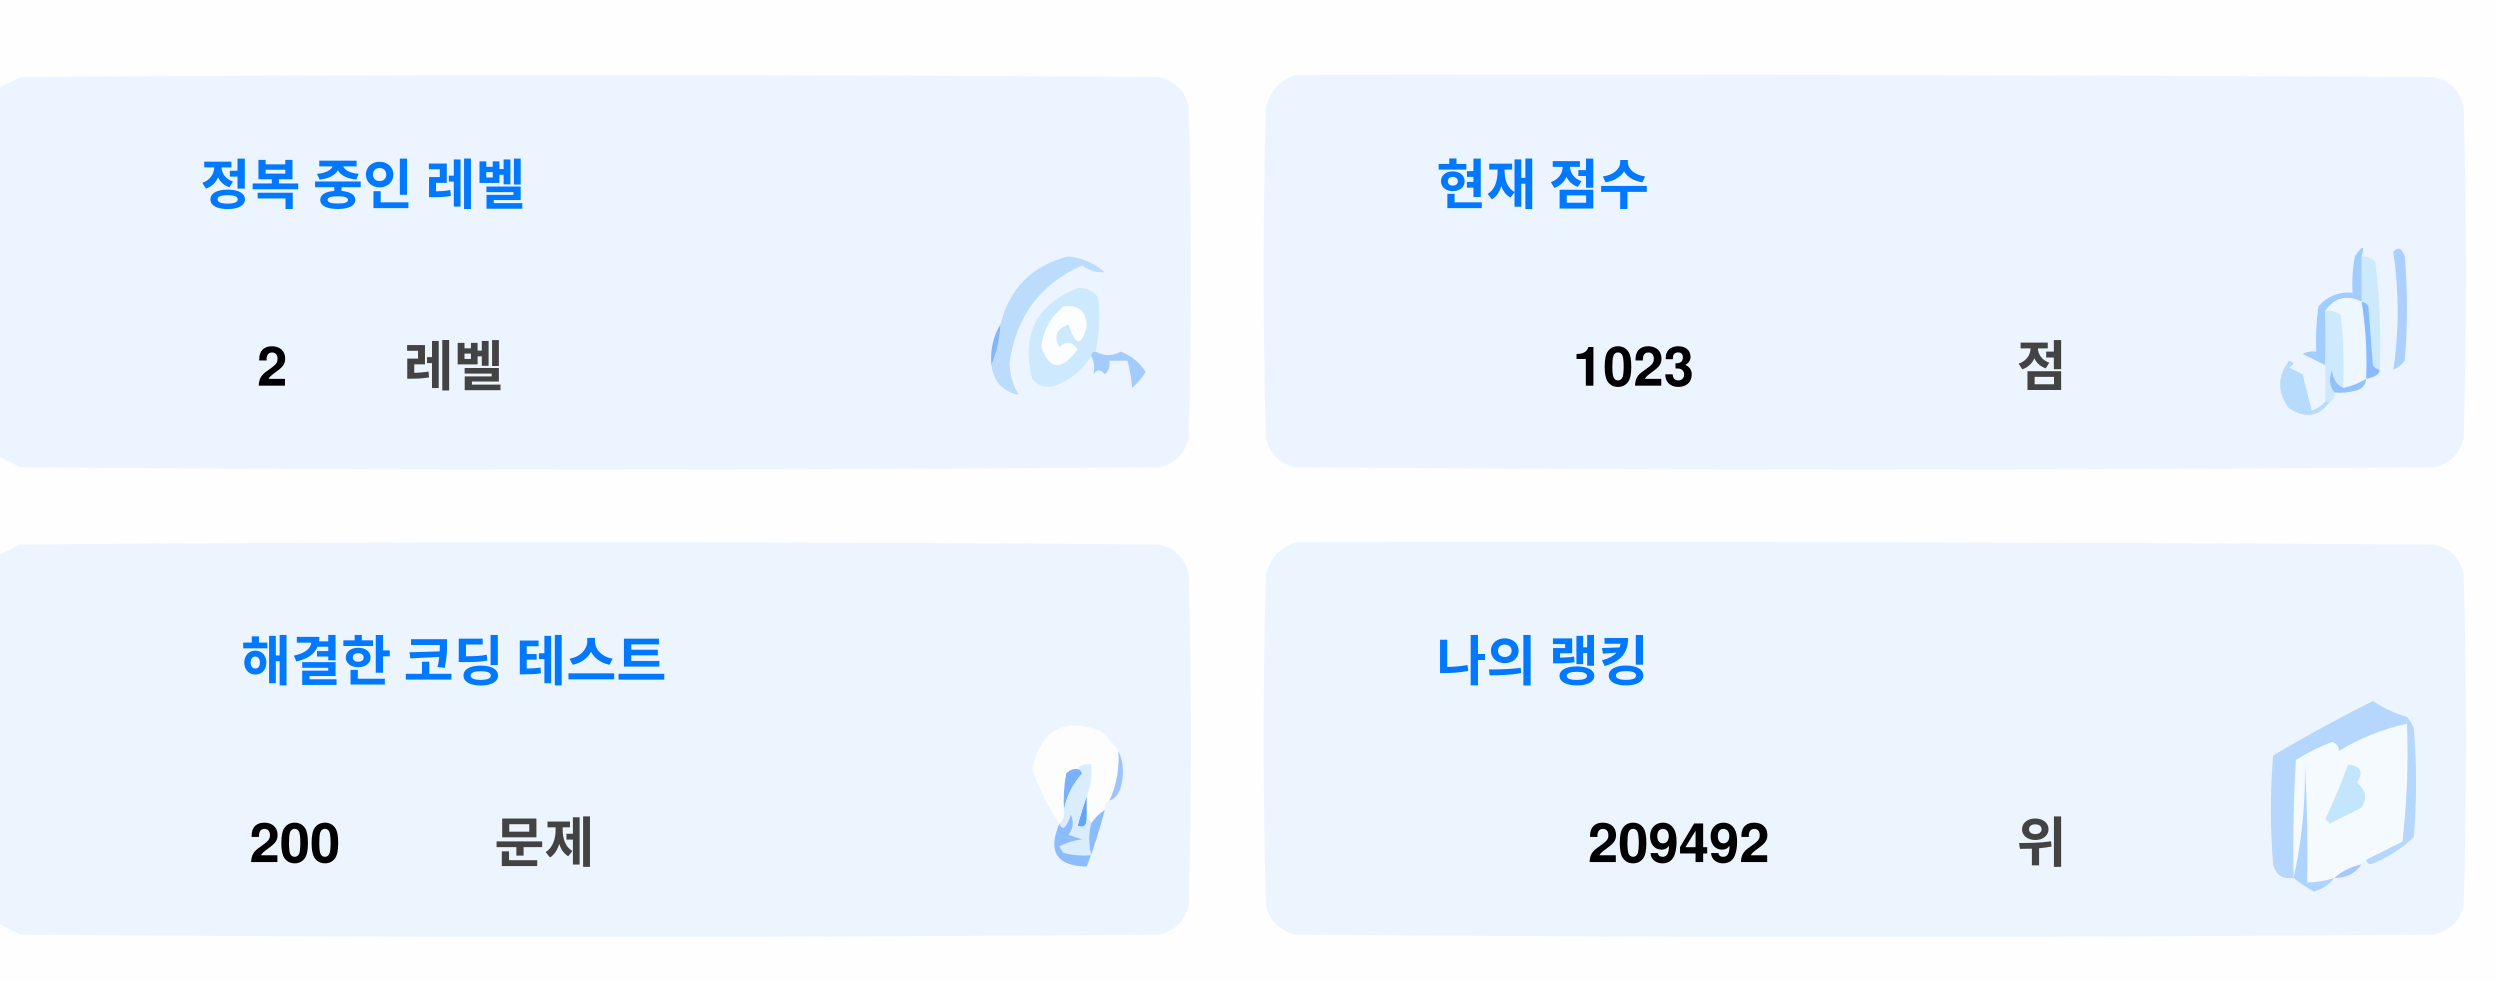
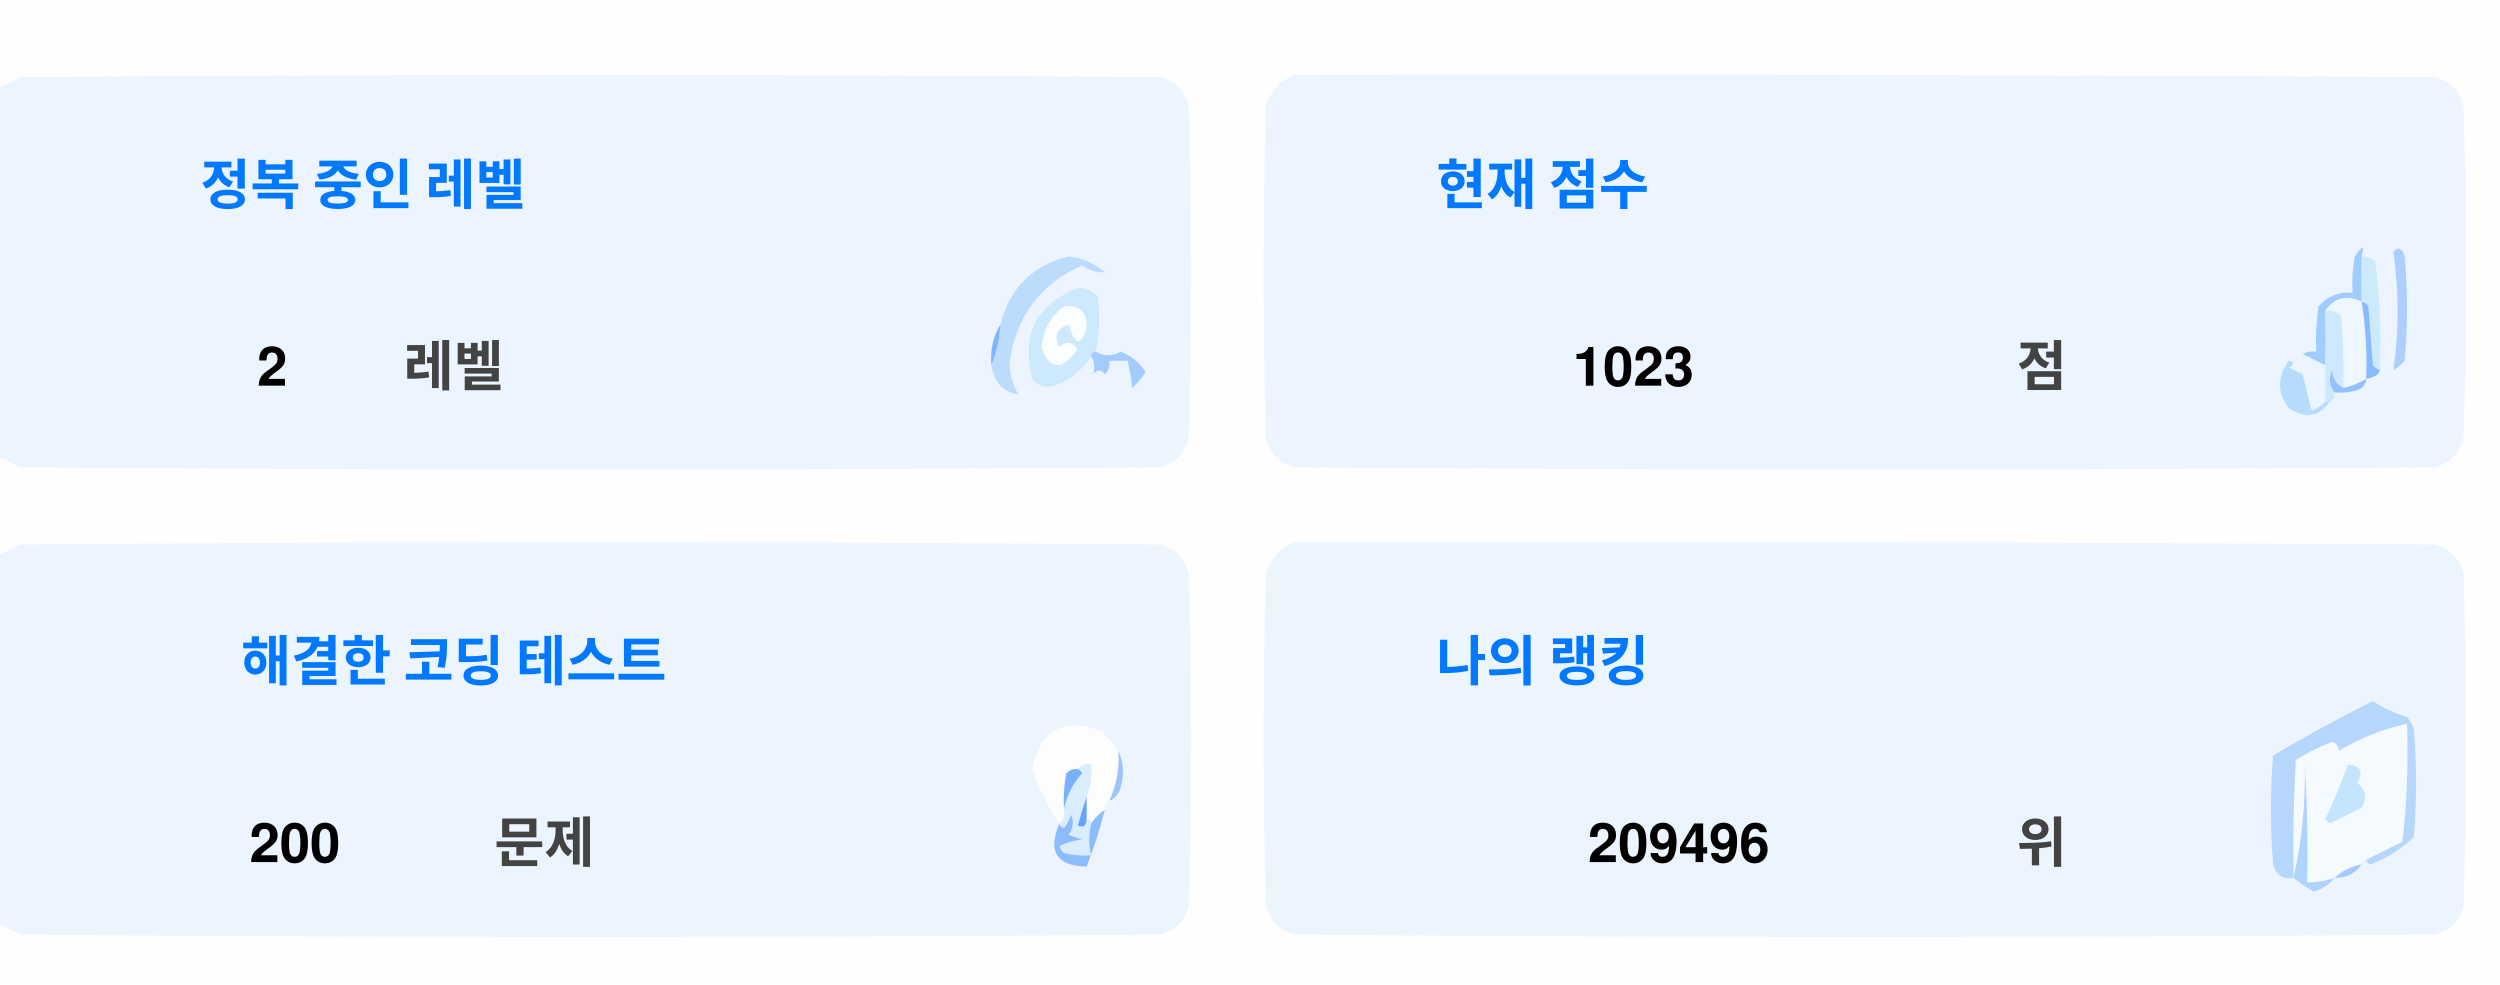
<svg xmlns="http://www.w3.org/2000/svg" version="1.1" width="551px" height="217px" style="shape-rendering:geometricPrecision; text-rendering:geometricPrecision; image-rendering:optimizeQuality; fill-rule:evenodd; clip-rule:evenodd">
  <style>.title {fill: #434343;font-size: 1rem;line-height: 1.5rem;font-weight: bold;font-family: -apple-system, BlinkMacSystemFont, Segoe UI, Helvetica, Arial, sans-serif, Apple Color Emoji, Segoe UI Emoji;}.desc {fill: #434343;font-size: 2.5rem;font-weight: bold;line-height: 1.5rem;font-family: -apple-system, BlinkMacSystemFont, Segoe UI, Helvetica, Arial, sans-serif, Apple Color Emoji, Segoe UI Emoji;}.desc-2 {fill: #434343;font-size: 1rem;font-weight: bold;line-height: 1.5rem;font-family: -apple-system, BlinkMacSystemFont, Segoe UI, Helvetica, Arial, sans-serif, Apple Color Emoji, Segoe UI Emoji;}.text, .desc {animation: twinkling 4s ease-in-out infinite;}@keyframes twinkling {40% { opacity: 1; }50% { opacity: 0.5; }60% { opacity: 1; }70% { opacity: 0.5; }80% { opacity: 1; }}</style>
  <g>
    <path style="opacity:1" fill="#fefefe" d="M -0.5,-0.5 C 183.167,-0.5 366.833,-0.5 550.5,-0.5C 550.5,71.833 550.5,144.167 550.5,216.5C 366.833,216.5 183.167,216.5 -0.5,216.5C -0.5,212.167 -0.5,207.833 -0.5,203.5C 1.14,204.32 2.807,205.153 4.5,206C 88.167,206.667 171.833,206.667 255.5,206C 259,205.167 261.167,203 262,199.5C 262.667,175.167 262.667,150.833 262,126.5C 261.167,123 259,120.833 255.5,120C 171.833,119.333 88.167,119.333 4.5,120C 2.807,120.847 1.14,121.68 -0.5,122.5C -0.5,115.167 -0.5,107.833 -0.5,100.5C 1.14,101.32 2.807,102.153 4.5,103C 88.167,103.667 171.833,103.667 255.5,103C 259,102.167 261.167,100 262,96.5C 262.667,72.167 262.667,47.833 262,23.5C 261.167,20 259,17.833 255.5,17C 171.833,16.333 88.167,16.333 4.5,17C 2.807,17.847 1.14,18.68 -0.5,19.5C -0.5,12.833 -0.5,6.167 -0.5,-0.5 Z" />
  </g>
  <g>
    <path style="opacity:1" fill="#ecf5ff" d="M -0.5,100.5 C -0.5,73.5 -0.5,46.5 -0.5,19.5C 1.14,18.68 2.807,17.847 4.5,17C 88.167,16.333 171.833,16.333 255.5,17C 259,17.833 261.167,20 262,23.5C 262.667,47.833 262.667,72.167 262,96.5C 261.167,100 259,102.167 255.5,103C 171.833,103.667 88.167,103.667 4.5,103C 2.807,102.153 1.14,101.32 -0.5,100.5 Z" />
  </g>
  <g>
    <path style="opacity:1" fill="#ecf5ff" d="M 285.5,16.5 C 369.167,16.333 452.834,16.5 536.5,17C 540,17.833 542.167,20 543,23.5C 543.667,47.833 543.667,72.167 543,96.5C 542.167,100 540,102.167 536.5,103C 452.833,103.667 369.167,103.667 285.5,103C 282,102.167 279.833,100 279,96.5C 278.333,72.167 278.333,47.833 279,23.5C 280.018,19.985 282.185,17.652 285.5,16.5 Z" />
  </g>
  <g>
    <path style="opacity:1" fill="#cdeafd" d="M 520.5,56.5 C 521.583,56.539 522.583,56.873 523.5,57.5C 524.498,65.472 524.831,73.472 524.5,81.5C 523.883,81.389 523.383,81.056 523,80.5C 522.667,76.167 522.333,71.833 522,67.5C 521.617,66.944 521.117,66.611 520.5,66.5C 520.5,63.167 520.5,59.833 520.5,56.5 Z" />
  </g>
  <g>
    <path style="opacity:1" fill="#abcfff" d="M 527.5,55.5 C 528.566,54.308 529.399,54.641 530,56.5C 530.667,64.167 530.667,71.833 530,79.5C 529.311,80.357 528.478,81.023 527.5,81.5C 528.758,73.08 528.758,64.414 527.5,55.5 Z" />
  </g>
  <g>
    <path style="opacity:1" fill="#bbdcfd" d="M 218.5,80.5 C 219.657,77.727 220.324,74.727 220.5,71.5C 222.49,63.51 227.49,58.51 235.5,56.5C 238.528,56.847 241.194,58.014 243.5,60C 241.744,60.141 240.078,59.641 238.5,58.5C 229.247,62.607 223.914,69.773 222.5,80C 222.565,82.526 223.232,84.859 224.5,87C 221.07,86.397 219.07,84.231 218.5,80.5 Z" />
  </g>
  <g>
    <path style="opacity:1" fill="#cde9fd" d="M 241.5,77.5 C 240.833,77.5 240.5,77.833 240.5,78.5C 238.628,81.529 235.961,83.695 232.5,85C 230.536,85.624 228.869,85.124 227.5,83.5C 225.021,73.791 228.354,67.124 237.5,63.5C 239.374,63.39 240.874,64.056 242,65.5C 242.497,69.524 242.331,73.524 241.5,77.5 Z" />
  </g>
  <g>
    <path style="opacity:1" fill="#fcfdfe" d="M 234.5,67.5 C 237.826,67.162 239.493,68.662 239.5,72C 238.334,76.434 237,76.267 235.5,71.5C 232.832,72.515 232.166,74.182 233.5,76.5C 235.017,75.089 236.351,75.256 237.5,77C 234.006,81.771 231.34,81.605 229.5,76.5C 229.904,72.771 231.571,69.771 234.5,67.5 Z" />
  </g>
  <g>
    <path style="opacity:1" fill="#a1ccfe" d="M 520.5,56.5 C 520.5,59.833 520.5,63.167 520.5,66.5C 517.238,64.922 514.572,65.589 512.5,68.5C 512.617,72.81 512.617,76.81 512.5,80.5C 510.86,79.68 509.193,78.847 507.5,78C 508.448,77.517 509.448,77.35 510.5,77.5C 510.335,74.15 510.502,70.817 511,67.5C 512.995,65.253 515.495,64.253 518.5,64.5C 518.336,61.813 518.503,59.146 519,56.5C 520.731,53.969 521.231,53.969 520.5,56.5 Z" />
  </g>
  <g>
    <path style="opacity:1" fill="#cde9fd" d="M 512.5,68.5 C 513.822,68.33 514.989,68.663 516,69.5C 516.499,74.823 516.666,80.156 516.5,85.5C 514.955,84.77 514.122,83.437 514,81.5C 513.22,83.387 513.387,85.054 514.5,86.5C 514.672,87.492 514.338,88.158 513.5,88.5C 513.167,88.5 512.833,88.5 512.5,88.5C 512.5,85.833 512.5,83.167 512.5,80.5C 512.617,76.81 512.617,72.81 512.5,68.5 Z" />
  </g>
  <g>
    <path style="opacity:1" fill="#eef6fe" d="M 520.5,66.5 C 521.407,72.106 521.74,77.773 521.5,83.5C 519.95,84.441 518.284,85.108 516.5,85.5C 516.666,80.156 516.499,74.823 516,69.5C 514.989,68.663 513.822,68.33 512.5,68.5C 514.572,65.589 517.238,64.922 520.5,66.5 Z" />
  </g>
  <g>
    <path style="opacity:1" fill="#88bcff" d="M 520.5,66.5 C 521.117,66.611 521.617,66.944 522,67.5C 522.333,71.833 522.667,76.167 523,80.5C 523.383,81.056 523.883,81.389 524.5,81.5C 524.445,82.469 523.445,83.136 521.5,83.5C 521.74,77.773 521.407,72.106 520.5,66.5 Z" />
  </g>
  <g>
    <path style="opacity:1" fill="#82b5fe" d="M 220.5,71.5 C 220.324,74.727 219.657,77.727 218.5,80.5C 218.215,77.171 218.882,74.171 220.5,71.5 Z" />
  </g>
  <g>
    <path style="opacity:1" fill="#a3cbfe" d="M 240.5,78.5 C 240.5,77.833 240.833,77.5 241.5,77.5C 243.391,78.536 245.224,78.536 247,77.5C 249.391,78.429 251.225,79.929 252.5,82C 251.681,83.319 250.681,84.486 249.5,85.5C 249.409,83.777 249.075,81.777 248.5,79.5C 247.167,79.5 245.833,79.5 244.5,79.5C 244.719,80.675 244.386,81.675 243.5,82.5C 242.575,81.359 241.741,81.359 241,82.5C 241.331,80.981 241.164,79.648 240.5,78.5 Z" />
  </g>
  <g>
    <path style="opacity:1" fill="#b7dbfd" d="M 512.5,88.5 C 512.833,88.5 513.167,88.5 513.5,88.5C 511.199,91.857 508.199,92.357 504.5,90C 501.872,86.535 501.872,83.035 504.5,79.5C 505.696,79.846 505.696,80.346 504.5,81C 505.5,81.5 506.5,82 507.5,82.5C 508.167,85.167 508.833,87.833 509.5,90.5C 510.739,90.058 511.739,89.391 512.5,88.5 Z" />
  </g>
  <g>
    <path style="opacity:1" fill="#92c1fe" d="M 516.5,85.5 C 518.284,85.108 519.95,84.441 521.5,83.5C 521.423,84.75 520.756,85.583 519.5,86C 517.866,86.493 516.199,86.66 514.5,86.5C 513.387,85.054 513.22,83.387 514,81.5C 514.122,83.437 514.955,84.77 516.5,85.5 Z" />
  </g>
  <g>
    <path style="opacity:1" fill="#ecf5fe" d="M -0.5,203.5 C -0.5,176.5 -0.5,149.5 -0.5,122.5C 1.14,121.68 2.807,120.847 4.5,120C 88.167,119.333 171.833,119.333 255.5,120C 259,120.833 261.167,123 262,126.5C 262.667,150.833 262.667,175.167 262,199.5C 261.167,203 259,205.167 255.5,206C 171.833,206.667 88.167,206.667 4.5,206C 2.807,205.153 1.14,204.32 -0.5,203.5 Z" />
  </g>
  <g>
    <path style="opacity:1" fill="#ecf5fe" d="M 285.5,119.5 C 369.167,119.333 452.834,119.5 536.5,120C 540,120.833 542.167,123 543,126.5C 543.667,150.833 543.667,175.167 543,199.5C 542.167,203 540,205.167 536.5,206C 452.833,206.667 369.167,206.667 285.5,206C 282,205.167 279.833,203 279,199.5C 278.333,175.167 278.333,150.833 279,126.5C 280.018,122.985 282.185,120.652 285.5,119.5 Z" />
  </g>
  <g>
    <path style="opacity:1" fill="#fdfdfe" d="M 246.5,165.5 C 246.758,169.367 246.092,173.034 244.5,176.5C 243.662,176.842 243.328,177.508 243.5,178.5C 242.272,179.306 241.272,180.306 240.5,181.5C 240.5,180.833 240.167,180.5 239.5,180.5C 239.5,178.833 239.5,177.167 239.5,175.5C 240.369,173.283 240.702,170.95 240.5,168.5C 239.209,168.263 238.209,168.596 237.5,169.5C 236.504,169.414 235.671,169.748 235,170.5C 234.503,173.146 234.336,175.813 234.5,178.5C 234.737,179.791 234.404,180.791 233.5,181.5C 230.986,177.806 228.986,173.806 227.5,169.5C 229.309,160.957 234.309,158.124 242.5,161C 244.07,162.397 245.404,163.897 246.5,165.5 Z" />
  </g>
  <g>
    <path style="opacity:1" fill="#f5faff" d="M 521.5,189.5 C 520.833,189.5 520.5,189.833 520.5,190.5C 518.181,190.992 516.181,191.992 514.5,193.5C 512.565,194.15 510.565,194.483 508.5,194.5C 508.666,185.827 508.5,177.16 508,168.5C 508.141,177.227 507.308,185.56 505.5,193.5C 505.334,184.827 505.5,176.16 506,167.5C 508.527,165.903 511.194,164.57 514,163.5C 515.011,163.892 515.511,164.559 515.5,165.5C 520.21,162.641 525.21,160.641 530.5,159.5C 530.831,168.192 530.498,176.859 529.5,185.5C 526.807,186.847 524.14,188.18 521.5,189.5 Z" />
  </g>
  <g>
    <path style="opacity:1" fill="#b6d7fd" d="M 521.5,189.5 C 524.14,188.18 526.807,186.847 529.5,185.5C 530.498,176.859 530.831,168.192 530.5,159.5C 525.21,160.641 520.21,162.641 515.5,165.5C 515.511,164.559 515.011,163.892 514,163.5C 511.194,164.57 508.527,165.903 506,167.5C 505.5,176.16 505.334,184.827 505.5,193.5C 503.089,193.863 501.589,192.863 501,190.5C 500.333,182.5 500.333,174.5 501,166.5C 508.173,162.246 515.507,158.246 523,154.5C 525.304,156.068 527.804,157.235 530.5,158C 531.126,158.75 531.626,159.584 532,160.5C 532.667,168.5 532.667,176.5 532,184.5C 529.292,187.111 526.125,189.111 522.5,190.5C 521.893,190.376 521.56,190.043 521.5,189.5 Z" />
  </g>
  <g>
    <path style="opacity:1" fill="#c3e5fe" d="M 517.5,168.5 C 520.317,168.801 520.984,170.134 519.5,172.5C 521.439,174.122 521.772,175.956 520.5,178C 518.167,179.167 515.833,180.333 513.5,181.5C 513.167,181.167 512.833,180.833 512.5,180.5C 514.414,176.515 516.081,172.515 517.5,168.5 Z" />
  </g>
  <g>
    <path style="opacity:1" fill="#7ab1fc" d="M 237.5,169.5 C 238.043,169.56 238.376,169.893 238.5,170.5C 236.395,172.836 235.062,175.503 234.5,178.5C 234.336,175.813 234.503,173.146 235,170.5C 235.671,169.748 236.504,169.414 237.5,169.5 Z" />
  </g>
  <g>
    <path style="opacity:1" fill="#afd3ff" d="M 514.5,193.5 C 513.378,194.947 511.878,195.947 510,196.5C 508.348,195.601 506.848,194.601 505.5,193.5C 507.308,185.56 508.141,177.227 508,168.5C 508.5,177.16 508.666,185.827 508.5,194.5C 510.565,194.483 512.565,194.15 514.5,193.5 Z" />
  </g>
  <g>
    <path style="opacity:1" fill="#9cc3fd" d="M 246.5,165.5 C 247.634,167.966 247.801,170.633 247,173.5C 246.623,174.942 245.79,175.942 244.5,176.5C 246.092,173.034 246.758,169.367 246.5,165.5 Z" />
  </g>
  <g>
    <path style="opacity:1" fill="#62a6fc" d="M 239.5,175.5 C 239.5,177.167 239.5,178.833 239.5,180.5C 239.483,182.028 238.816,182.528 237.5,182C 238.117,179.723 238.784,177.556 239.5,175.5 Z" />
  </g>
  <g>
    <path style="opacity:1" fill="#daedfe" d="M 237.5,169.5 C 238.209,168.596 239.209,168.263 240.5,168.5C 240.702,170.95 240.369,173.283 239.5,175.5C 238.784,177.556 238.117,179.723 237.5,182C 238.816,182.528 239.483,182.028 239.5,180.5C 240.167,180.5 240.5,180.833 240.5,181.5C 239.918,183.669 239.918,186.002 240.5,188.5C 238.473,188.662 236.473,188.495 234.5,188C 234.043,187.586 233.709,187.086 233.5,186.5C 235.078,185.702 236.744,185.202 238.5,185C 237.5,184.667 236.5,184.333 235.5,184C 236.554,182.612 236.72,181.112 236,179.5C 235.751,180.624 235.251,181.624 234.5,182.5C 233.893,182.376 233.56,182.043 233.5,181.5C 234.404,180.791 234.737,179.791 234.5,178.5C 235.062,175.503 236.395,172.836 238.5,170.5C 238.376,169.893 238.043,169.56 237.5,169.5 Z" />
  </g>
  <g>
    <path style="opacity:1" fill="#8bbcfd" d="M 243.5,178.5 C 242.395,182.803 241.062,186.969 239.5,191C 232.857,190.847 230.857,187.68 233.5,181.5C 233.56,182.043 233.893,182.376 234.5,182.5C 235.251,181.624 235.751,180.624 236,179.5C 236.72,181.112 236.554,182.612 235.5,184C 236.5,184.333 237.5,184.667 238.5,185C 236.744,185.202 235.078,185.702 233.5,186.5C 233.709,187.086 234.043,187.586 234.5,188C 236.473,188.495 238.473,188.662 240.5,188.5C 239.918,186.002 239.918,183.669 240.5,181.5C 241.272,180.306 242.272,179.306 243.5,178.5 Z" />
  </g>
  <g>
    <path style="opacity:1" fill="#a4c8ff" d="M 520.5,190.5 C 519.089,192.539 517.089,193.539 514.5,193.5C 516.181,191.992 518.181,190.992 520.5,190.5 Z" />
  </g>
  <text text-anchor="middle" x="80" y="45" class="title" style="fill:#0078ff;" stroke="#none" stroke-width="1">정복 중인 레벨</text>
  <text text-anchor="middle" x="60" y="85" class="desc" style="fill:#000000;" stroke="#none" stroke-width="1">2</text>
  <text text-anchor="middle" x="100" y="85" class="desc-2" style="fill:#434343;" stroke="#none" stroke-width="1">레벨</text>
  <text text-anchor="middle" x="340" y="45" class="title" style="fill:#0078ff;" stroke="#none" stroke-width="1">현재 점수</text>
  <text text-anchor="middle" x="360" y="85" class="desc" style="fill:#000000;" stroke="#none" stroke-width="1">1023</text>
  <text text-anchor="middle" x="450" y="85" class="desc-2" style="fill:#434343;" stroke="#none" stroke-width="1">점</text>
  <text text-anchor="middle" x="100" y="150" class="title" style="fill:#0078ff;" stroke="#none" stroke-width="1">해결한 코딩 테스트</text>
  <text text-anchor="middle" x="65" y="190" class="desc" style="fill:#000000;" stroke="#none" stroke-width="1">200</text>
  <text text-anchor="middle" x="120" y="190" class="desc-2" style="fill:#434343;" stroke="#none" stroke-width="1">문제</text>
  <text text-anchor="middle" x="340" y="150" class="title" style="fill:#0078ff;" stroke="#none" stroke-width="1">나의 랭킹</text>
-   <text text-anchor="middle" x="370" y="190" class="desc" style="fill:#000000;" stroke="#none" stroke-width="1">209492</text>
+   <text text-anchor="middle" x="370" y="190" class="desc" style="fill:#000000;" stroke="#none" stroke-width="1">209496</text>
  <text text-anchor="middle" x="450" y="190" class="desc-2" style="fill:#434343;" stroke="#none" stroke-width="1">위</text>
</svg>
